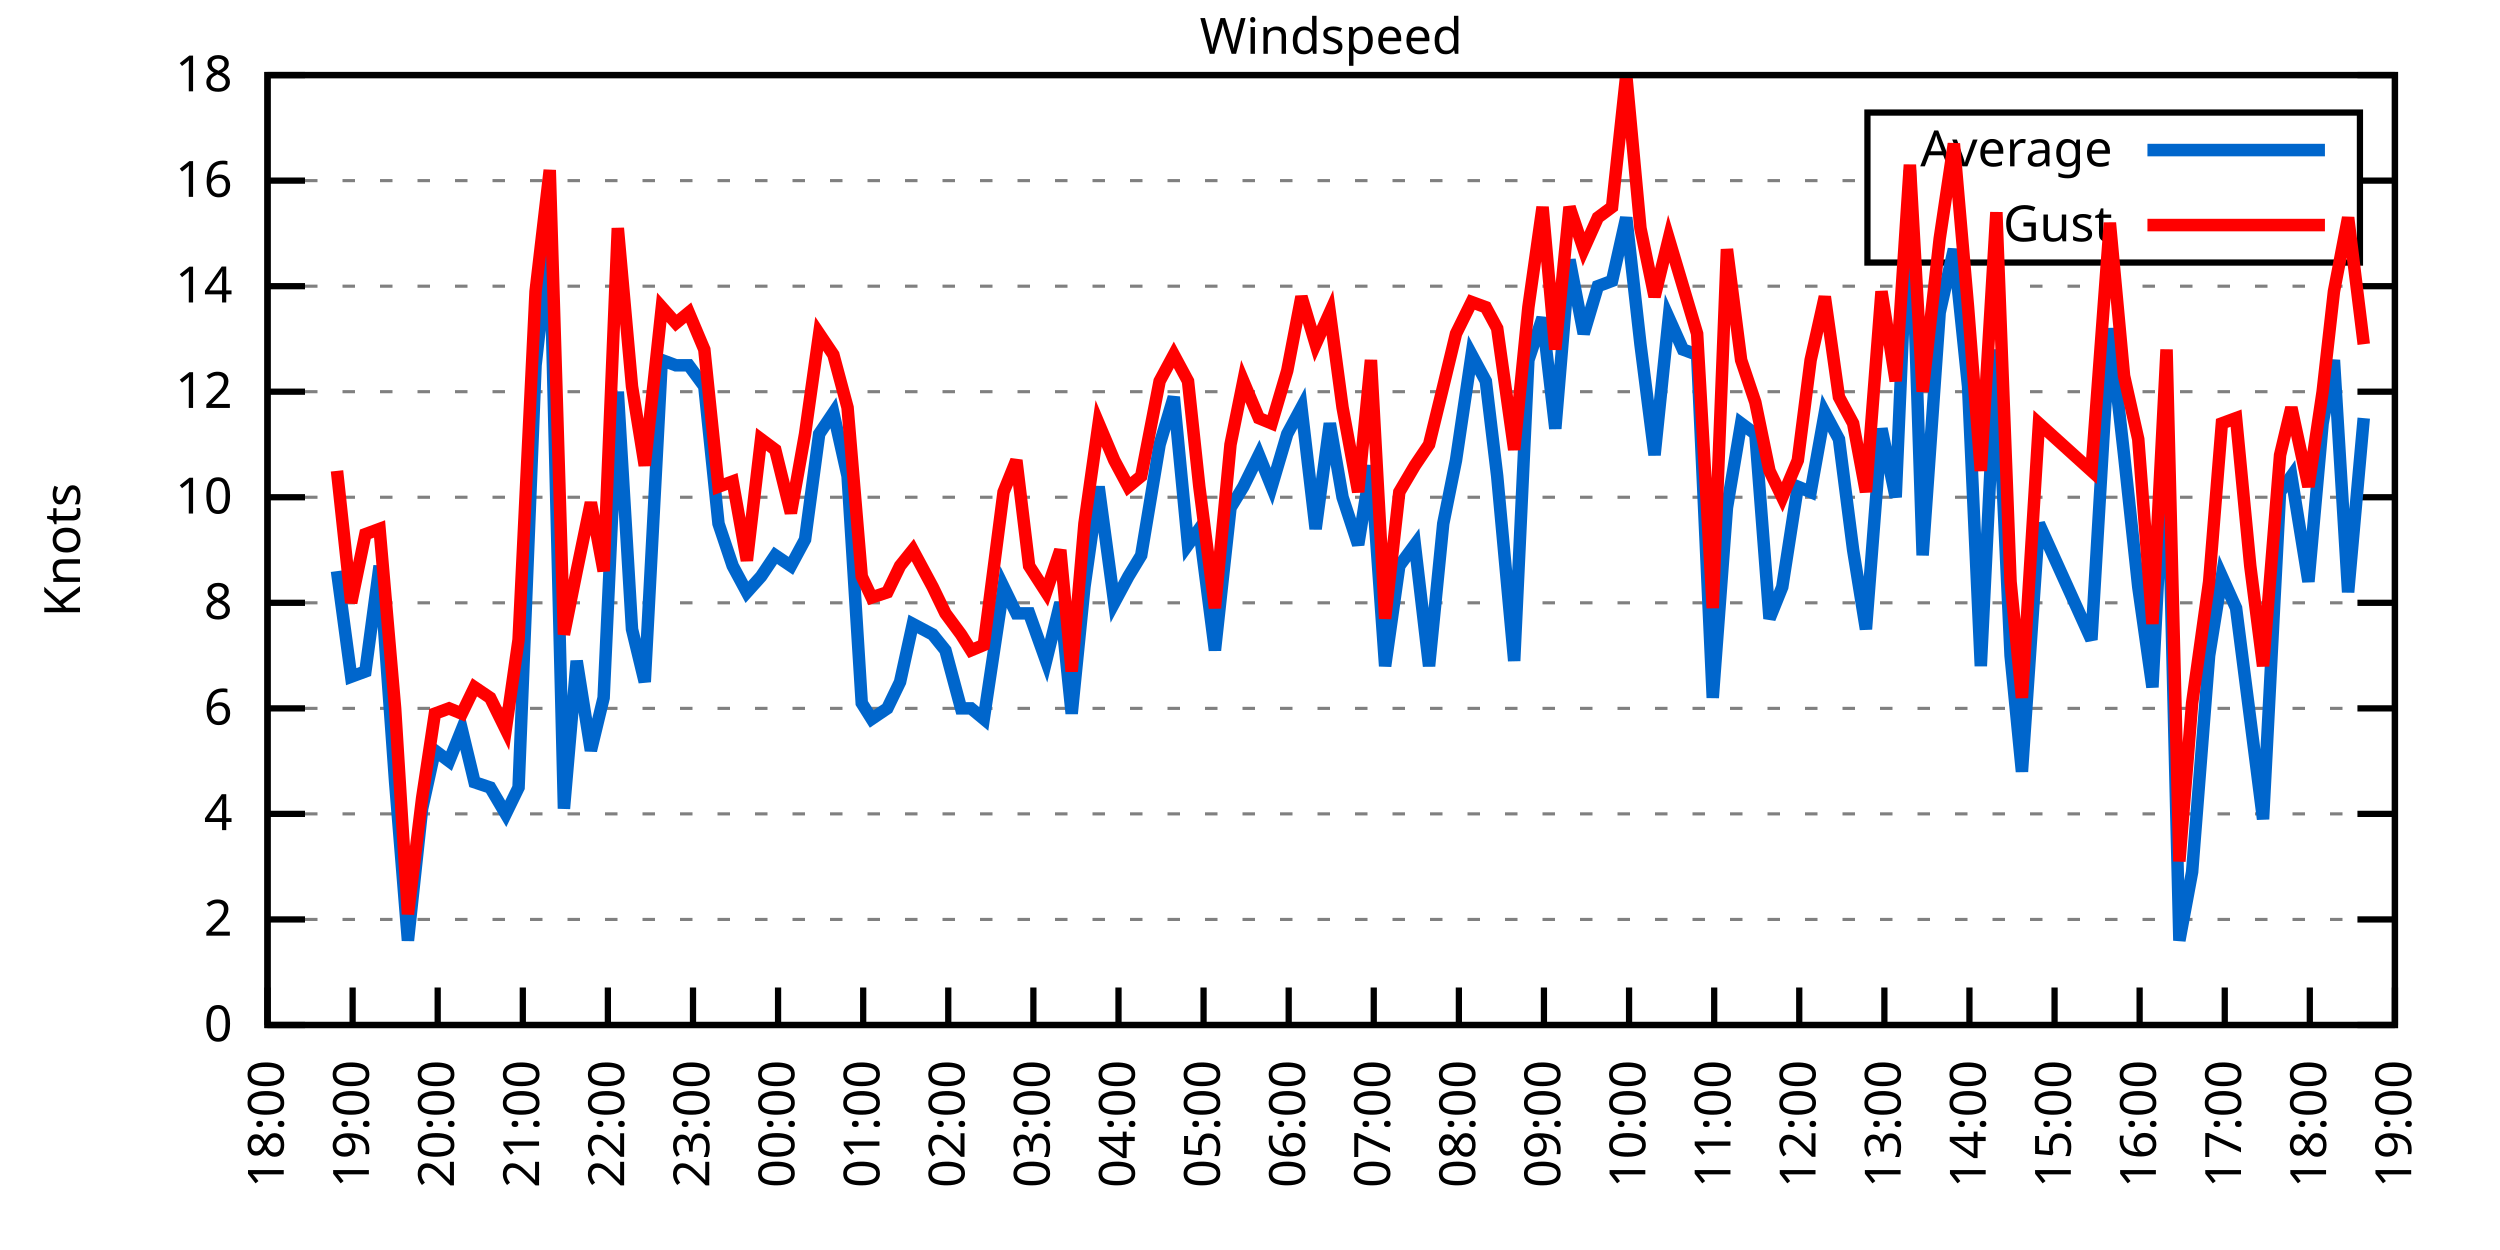
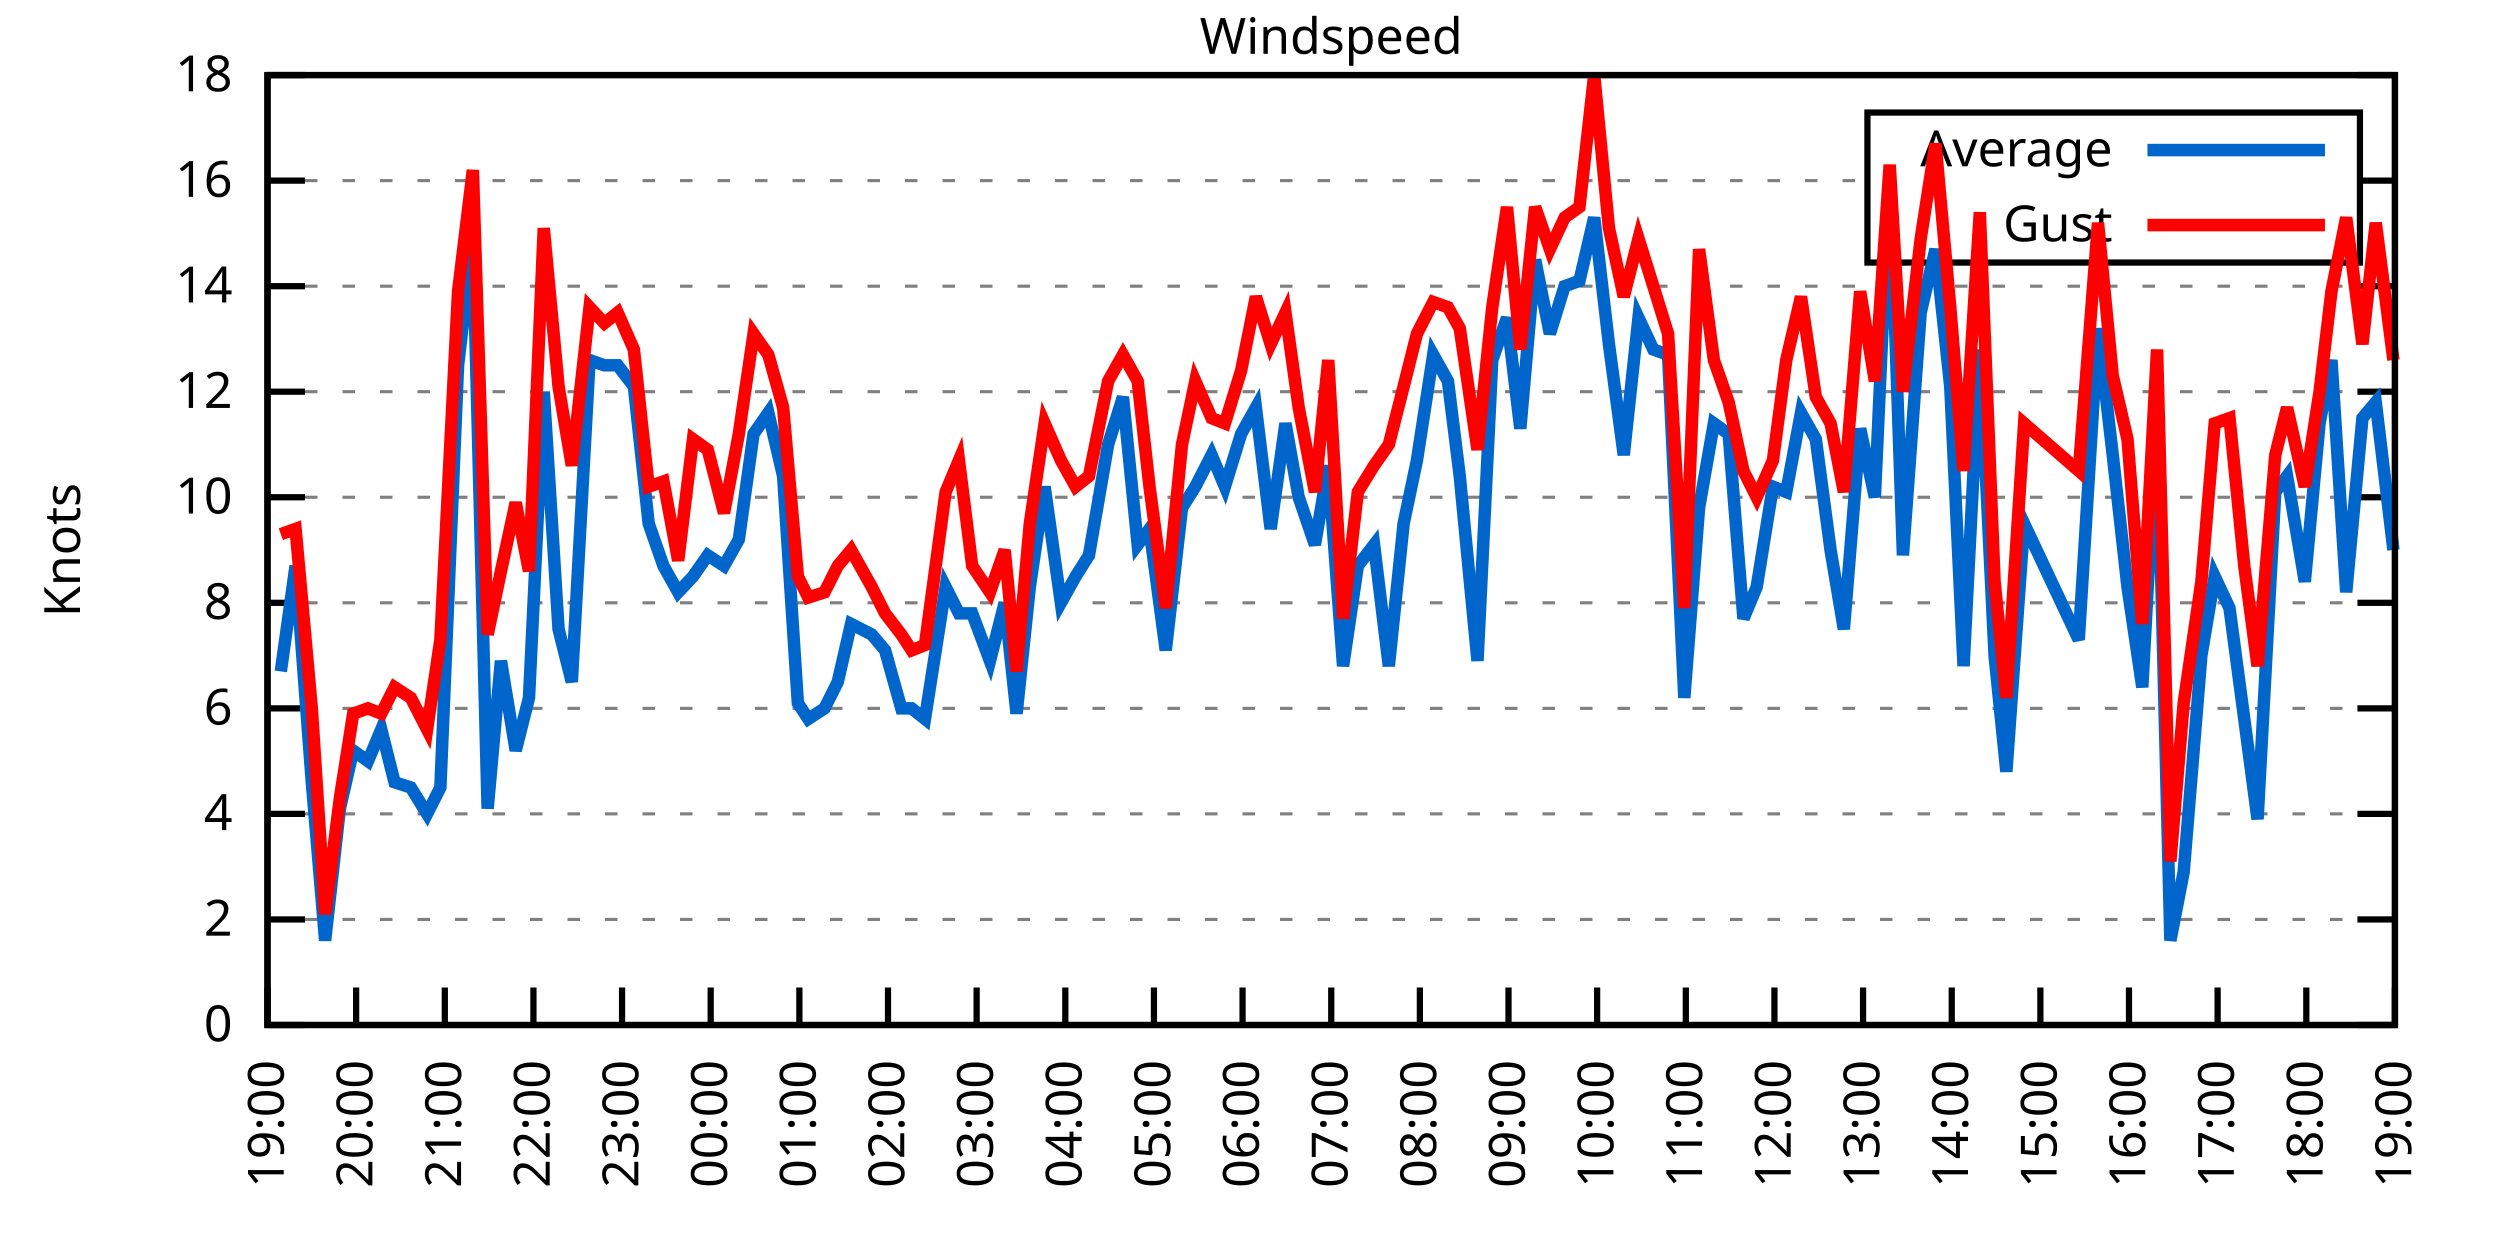
<svg xmlns="http://www.w3.org/2000/svg" xmlns:xlink="http://www.w3.org/1999/xlink" width="400" height="200" viewBox="0 0 400 200">
  <g id="gnuplot_canvas">
    <rect x="0" y="0" width="400" height="200" fill="none" />
    <defs>
      <circle id="gpDot" r="0.5" stroke-width="0.5" stroke="currentColor" />
      <path id="gpPt0" stroke-width="0.333" stroke="currentColor" d="M-1,0 h2 M0,-1 v2" />
      <path id="gpPt1" stroke-width="0.333" stroke="currentColor" d="M-1,-1 L1,1 M1,-1 L-1,1" />
      <path id="gpPt2" stroke-width="0.333" stroke="currentColor" d="M-1,0 L1,0 M0,-1 L0,1 M-1,-1 L1,1 M-1,1 L1,-1" />
      <rect id="gpPt3" stroke-width="0.333" stroke="currentColor" x="-1" y="-1" width="2" height="2" />
      <rect id="gpPt4" stroke-width="0.333" stroke="currentColor" fill="currentColor" x="-1" y="-1" width="2" height="2" />
      <circle id="gpPt5" stroke-width="0.333" stroke="currentColor" cx="0" cy="0" r="1" />
      <use xlink:href="#gpPt5" id="gpPt6" fill="currentColor" stroke="none" />
      <path id="gpPt7" stroke-width="0.333" stroke="currentColor" d="M0,-1.33 L-1.33,0.67 L1.33,0.67 z" />
      <use xlink:href="#gpPt7" id="gpPt8" fill="currentColor" stroke="none" />
      <use xlink:href="#gpPt7" id="gpPt9" stroke="currentColor" transform="rotate(180)" />
      <use xlink:href="#gpPt9" id="gpPt10" fill="currentColor" stroke="none" />
      <use xlink:href="#gpPt3" id="gpPt11" stroke="currentColor" transform="rotate(45)" />
      <use xlink:href="#gpPt11" id="gpPt12" fill="currentColor" stroke="none" />
      <path id="gpPt13" stroke-width="0.333" stroke="currentColor" d="M0,1.330 L1.265,0.411 L0.782,-1.067 L-0.782,-1.076 L-1.265,0.411 z" />
      <use xlink:href="#gpPt13" id="gpPt14" fill="currentColor" stroke="none" />
      <filter id="textbox" filterUnits="objectBoundingBox" x="0" y="0" height="1" width="1">
        <feFlood flood-color="white" flood-opacity="1" result="bgnd" />
        <feComposite in="SourceGraphic" in2="bgnd" operator="atop" />
      </filter>
      <filter id="greybox" filterUnits="objectBoundingBox" x="0" y="0" height="1" width="1">
        <feFlood flood-color="lightgrey" flood-opacity="1" result="grey" />
        <feComposite in="SourceGraphic" in2="grey" operator="atop" />
      </filter>
    </defs>
    <g fill="none" color="white" stroke="currentColor" stroke-width="1.00" stroke-linecap="butt" stroke-linejoin="miter">
</g>
    <g fill="none" color="black" stroke="currentColor" stroke-width="1.00" stroke-linecap="butt" stroke-linejoin="miter">
      <g stroke="none" shape-rendering="crispEdges">
        <polygon fill="rgb(255, 255, 255)" points="42.80,164.00 383.18,164.00 383.18,12.02 42.80,12.02 " />
      </g>
    </g>
    <g fill="none" color="black" stroke="currentColor" stroke-width="1.00" stroke-linecap="butt" stroke-linejoin="miter">
</g>
    <g fill="none" color="black" stroke="black" stroke-width="0.50" stroke-linecap="butt" stroke-linejoin="miter">
</g>
    <g fill="none" color="gray" stroke="currentColor" stroke-width="0.50" stroke-linecap="butt" stroke-linejoin="miter">
      <path stroke="gray" stroke-dasharray="2,4" class="gridline" d="M42.80,164.00 L383.19,164.00  " />
    </g>
    <g fill="none" color="gray" stroke="gray" stroke-width="1.00" stroke-linecap="butt" stroke-linejoin="miter">
</g>
    <g fill="none" color="black" stroke="currentColor" stroke-width="1.00" stroke-linecap="butt" stroke-linejoin="miter">
      <path stroke="black" d="M42.80,164.00 L48.80,164.00 M383.19,164.00 L377.19,164.00  " />
      <g transform="translate(37.20,166.60)" stroke="none" fill="black" font-family="Sans" font-size="8.00" text-anchor="end">
        <text>
          <tspan font-family="Sans"> 0</tspan>
        </text>
      </g>
    </g>
    <g fill="none" color="black" stroke="currentColor" stroke-width="1.00" stroke-linecap="butt" stroke-linejoin="miter">
</g>
    <g fill="none" color="black" stroke="black" stroke-width="0.50" stroke-linecap="butt" stroke-linejoin="miter">
</g>
    <g fill="none" color="gray" stroke="currentColor" stroke-width="0.50" stroke-linecap="butt" stroke-linejoin="miter">
      <path stroke="gray" stroke-dasharray="2,4" class="gridline" d="M42.80,147.11 L383.19,147.11  " />
    </g>
    <g fill="none" color="gray" stroke="gray" stroke-width="1.00" stroke-linecap="butt" stroke-linejoin="miter">
</g>
    <g fill="none" color="black" stroke="currentColor" stroke-width="1.00" stroke-linecap="butt" stroke-linejoin="miter">
      <path stroke="black" d="M42.80,147.11 L48.80,147.11 M383.19,147.11 L377.19,147.11  " />
      <g transform="translate(37.20,149.71)" stroke="none" fill="black" font-family="Sans" font-size="8.00" text-anchor="end">
        <text>
          <tspan font-family="Sans"> 2</tspan>
        </text>
      </g>
    </g>
    <g fill="none" color="black" stroke="currentColor" stroke-width="1.00" stroke-linecap="butt" stroke-linejoin="miter">
</g>
    <g fill="none" color="black" stroke="black" stroke-width="0.50" stroke-linecap="butt" stroke-linejoin="miter">
</g>
    <g fill="none" color="gray" stroke="currentColor" stroke-width="0.50" stroke-linecap="butt" stroke-linejoin="miter">
      <path stroke="gray" stroke-dasharray="2,4" class="gridline" d="M42.80,130.22 L383.19,130.22  " />
    </g>
    <g fill="none" color="gray" stroke="gray" stroke-width="1.00" stroke-linecap="butt" stroke-linejoin="miter">
</g>
    <g fill="none" color="black" stroke="currentColor" stroke-width="1.00" stroke-linecap="butt" stroke-linejoin="miter">
      <path stroke="black" d="M42.80,130.22 L48.80,130.22 M383.19,130.22 L377.19,130.22  " />
      <g transform="translate(37.20,132.82)" stroke="none" fill="black" font-family="Sans" font-size="8.00" text-anchor="end">
        <text>
          <tspan font-family="Sans"> 4</tspan>
        </text>
      </g>
    </g>
    <g fill="none" color="black" stroke="currentColor" stroke-width="1.00" stroke-linecap="butt" stroke-linejoin="miter">
</g>
    <g fill="none" color="black" stroke="black" stroke-width="0.50" stroke-linecap="butt" stroke-linejoin="miter">
</g>
    <g fill="none" color="gray" stroke="currentColor" stroke-width="0.50" stroke-linecap="butt" stroke-linejoin="miter">
      <path stroke="gray" stroke-dasharray="2,4" class="gridline" d="M42.80,113.34 L383.19,113.34  " />
    </g>
    <g fill="none" color="gray" stroke="gray" stroke-width="1.00" stroke-linecap="butt" stroke-linejoin="miter">
</g>
    <g fill="none" color="black" stroke="currentColor" stroke-width="1.00" stroke-linecap="butt" stroke-linejoin="miter">
      <path stroke="black" d="M42.80,113.34 L48.80,113.34 M383.19,113.34 L377.19,113.34  " />
      <g transform="translate(37.20,115.94)" stroke="none" fill="black" font-family="Sans" font-size="8.00" text-anchor="end">
        <text>
          <tspan font-family="Sans"> 6</tspan>
        </text>
      </g>
    </g>
    <g fill="none" color="black" stroke="currentColor" stroke-width="1.00" stroke-linecap="butt" stroke-linejoin="miter">
</g>
    <g fill="none" color="black" stroke="black" stroke-width="0.50" stroke-linecap="butt" stroke-linejoin="miter">
</g>
    <g fill="none" color="gray" stroke="currentColor" stroke-width="0.50" stroke-linecap="butt" stroke-linejoin="miter">
      <path stroke="gray" stroke-dasharray="2,4" class="gridline" d="M42.80,96.45 L383.19,96.45  " />
    </g>
    <g fill="none" color="gray" stroke="gray" stroke-width="1.00" stroke-linecap="butt" stroke-linejoin="miter">
</g>
    <g fill="none" color="black" stroke="currentColor" stroke-width="1.00" stroke-linecap="butt" stroke-linejoin="miter">
      <path stroke="black" d="M42.80,96.45 L48.80,96.45 M383.19,96.45 L377.19,96.45  " />
      <g transform="translate(37.20,99.05)" stroke="none" fill="black" font-family="Sans" font-size="8.00" text-anchor="end">
        <text>
          <tspan font-family="Sans"> 8</tspan>
        </text>
      </g>
    </g>
    <g fill="none" color="black" stroke="currentColor" stroke-width="1.00" stroke-linecap="butt" stroke-linejoin="miter">
</g>
    <g fill="none" color="black" stroke="black" stroke-width="0.50" stroke-linecap="butt" stroke-linejoin="miter">
</g>
    <g fill="none" color="gray" stroke="currentColor" stroke-width="0.50" stroke-linecap="butt" stroke-linejoin="miter">
      <path stroke="gray" stroke-dasharray="2,4" class="gridline" d="M42.80,79.56 L383.19,79.56  " />
    </g>
    <g fill="none" color="gray" stroke="gray" stroke-width="1.00" stroke-linecap="butt" stroke-linejoin="miter">
</g>
    <g fill="none" color="black" stroke="currentColor" stroke-width="1.00" stroke-linecap="butt" stroke-linejoin="miter">
      <path stroke="black" d="M42.80,79.56 L48.80,79.56 M383.19,79.56 L377.19,79.56  " />
      <g transform="translate(37.20,82.16)" stroke="none" fill="black" font-family="Sans" font-size="8.00" text-anchor="end">
        <text>
          <tspan font-family="Sans"> 10</tspan>
        </text>
      </g>
    </g>
    <g fill="none" color="black" stroke="currentColor" stroke-width="1.00" stroke-linecap="butt" stroke-linejoin="miter">
</g>
    <g fill="none" color="black" stroke="black" stroke-width="0.50" stroke-linecap="butt" stroke-linejoin="miter">
</g>
    <g fill="none" color="gray" stroke="currentColor" stroke-width="0.50" stroke-linecap="butt" stroke-linejoin="miter">
      <path stroke="gray" stroke-dasharray="2,4" class="gridline" d="M42.80,62.67 L383.19,62.67  " />
    </g>
    <g fill="none" color="gray" stroke="gray" stroke-width="1.00" stroke-linecap="butt" stroke-linejoin="miter">
</g>
    <g fill="none" color="black" stroke="currentColor" stroke-width="1.00" stroke-linecap="butt" stroke-linejoin="miter">
      <path stroke="black" d="M42.80,62.67 L48.80,62.67 M383.19,62.67 L377.19,62.67  " />
      <g transform="translate(37.20,65.27)" stroke="none" fill="black" font-family="Sans" font-size="8.00" text-anchor="end">
        <text>
          <tspan font-family="Sans"> 12</tspan>
        </text>
      </g>
    </g>
    <g fill="none" color="black" stroke="currentColor" stroke-width="1.00" stroke-linecap="butt" stroke-linejoin="miter">
</g>
    <g fill="none" color="black" stroke="black" stroke-width="0.50" stroke-linecap="butt" stroke-linejoin="miter">
</g>
    <g fill="none" color="gray" stroke="currentColor" stroke-width="0.50" stroke-linecap="butt" stroke-linejoin="miter">
      <path stroke="gray" stroke-dasharray="2,4" class="gridline" d="M42.80,45.79 L383.19,45.79  " />
    </g>
    <g fill="none" color="gray" stroke="gray" stroke-width="1.00" stroke-linecap="butt" stroke-linejoin="miter">
</g>
    <g fill="none" color="black" stroke="currentColor" stroke-width="1.00" stroke-linecap="butt" stroke-linejoin="miter">
      <path stroke="black" d="M42.80,45.79 L48.80,45.79 M383.19,45.79 L377.19,45.79  " />
      <g transform="translate(37.20,48.39)" stroke="none" fill="black" font-family="Sans" font-size="8.00" text-anchor="end">
        <text>
          <tspan font-family="Sans"> 14</tspan>
        </text>
      </g>
    </g>
    <g fill="none" color="black" stroke="currentColor" stroke-width="1.00" stroke-linecap="butt" stroke-linejoin="miter">
</g>
    <g fill="none" color="black" stroke="black" stroke-width="0.50" stroke-linecap="butt" stroke-linejoin="miter">
</g>
    <g fill="none" color="gray" stroke="currentColor" stroke-width="0.50" stroke-linecap="butt" stroke-linejoin="miter">
      <path stroke="gray" stroke-dasharray="2,4" class="gridline" d="M42.80,28.90 L298.79,28.90 M377.59,28.90 L383.19,28.90  " />
    </g>
    <g fill="none" color="gray" stroke="gray" stroke-width="1.00" stroke-linecap="butt" stroke-linejoin="miter">
</g>
    <g fill="none" color="black" stroke="currentColor" stroke-width="1.00" stroke-linecap="butt" stroke-linejoin="miter">
      <path stroke="black" d="M42.80,28.90 L48.80,28.90 M383.19,28.90 L377.19,28.90  " />
      <g transform="translate(37.20,31.50)" stroke="none" fill="black" font-family="Sans" font-size="8.00" text-anchor="end">
        <text>
          <tspan font-family="Sans"> 16</tspan>
        </text>
      </g>
    </g>
    <g fill="none" color="black" stroke="currentColor" stroke-width="1.00" stroke-linecap="butt" stroke-linejoin="miter">
</g>
    <g fill="none" color="black" stroke="black" stroke-width="0.50" stroke-linecap="butt" stroke-linejoin="miter">
</g>
    <g fill="none" color="gray" stroke="currentColor" stroke-width="0.50" stroke-linecap="butt" stroke-linejoin="miter">
      <path stroke="gray" stroke-dasharray="2,4" class="gridline" d="M42.80,12.01 L383.19,12.01  " />
    </g>
    <g fill="none" color="gray" stroke="gray" stroke-width="1.00" stroke-linecap="butt" stroke-linejoin="miter">
</g>
    <g fill="none" color="black" stroke="currentColor" stroke-width="1.00" stroke-linecap="butt" stroke-linejoin="miter">
      <path stroke="black" d="M42.80,12.01 L48.80,12.01 M383.19,12.01 L377.19,12.01  " />
      <g transform="translate(37.20,14.61)" stroke="none" fill="black" font-family="Sans" font-size="8.00" text-anchor="end">
        <text>
          <tspan font-family="Sans"> 18</tspan>
        </text>
      </g>
    </g>
    <g fill="none" color="black" stroke="currentColor" stroke-width="1.00" stroke-linecap="butt" stroke-linejoin="miter">
      <path stroke="black" d="M42.80,164.00 L42.80,158.00  " />
      <g transform="translate(45.40,169.60) rotate(270.00)" stroke="none" fill="black" font-family="Sans" font-size="8.00" text-anchor="end">
        <text>
-           <tspan font-family="Sans">18:00</tspan>
-         </text>
-       </g>
-     </g>
-     <g fill="none" color="black" stroke="currentColor" stroke-width="1.00" stroke-linecap="butt" stroke-linejoin="miter">
-       <path stroke="black" d="M56.42,164.00 L56.42,158.00  " />
-       <g transform="translate(59.02,169.60) rotate(270.00)" stroke="none" fill="black" font-family="Sans" font-size="8.00" text-anchor="end">
-         <text>
          <tspan font-family="Sans">19:00</tspan>
        </text>
      </g>
    </g>
    <g fill="none" color="black" stroke="currentColor" stroke-width="1.00" stroke-linecap="butt" stroke-linejoin="miter">
-       <path stroke="black" d="M70.03,164.00 L70.03,158.00  " />
-       <g transform="translate(72.63,169.60) rotate(270.00)" stroke="none" fill="black" font-family="Sans" font-size="8.00" text-anchor="end">
+       <path stroke="black" d="M56.98,164.00 L56.98,158.00  " />
+       <g transform="translate(59.58,169.60) rotate(270.00)" stroke="none" fill="black" font-family="Sans" font-size="8.00" text-anchor="end">
        <text>
          <tspan font-family="Sans">20:00</tspan>
        </text>
      </g>
    </g>
    <g fill="none" color="black" stroke="currentColor" stroke-width="1.00" stroke-linecap="butt" stroke-linejoin="miter">
-       <path stroke="black" d="M83.65,164.00 L83.65,158.00  " />
-       <g transform="translate(86.25,169.60) rotate(270.00)" stroke="none" fill="black" font-family="Sans" font-size="8.00" text-anchor="end">
+       <path stroke="black" d="M71.17,164.00 L71.17,158.00  " />
+       <g transform="translate(73.77,169.60) rotate(270.00)" stroke="none" fill="black" font-family="Sans" font-size="8.00" text-anchor="end">
        <text>
          <tspan font-family="Sans">21:00</tspan>
        </text>
      </g>
    </g>
    <g fill="none" color="black" stroke="currentColor" stroke-width="1.00" stroke-linecap="butt" stroke-linejoin="miter">
-       <path stroke="black" d="M97.26,164.00 L97.26,158.00  " />
-       <g transform="translate(99.86,169.60) rotate(270.00)" stroke="none" fill="black" font-family="Sans" font-size="8.00" text-anchor="end">
+       <path stroke="black" d="M85.35,164.00 L85.35,158.00  " />
+       <g transform="translate(87.95,169.60) rotate(270.00)" stroke="none" fill="black" font-family="Sans" font-size="8.00" text-anchor="end">
        <text>
          <tspan font-family="Sans">22:00</tspan>
        </text>
      </g>
    </g>
    <g fill="none" color="black" stroke="currentColor" stroke-width="1.00" stroke-linecap="butt" stroke-linejoin="miter">
-       <path stroke="black" d="M110.88,164.00 L110.88,158.00  " />
-       <g transform="translate(113.48,169.60) rotate(270.00)" stroke="none" fill="black" font-family="Sans" font-size="8.00" text-anchor="end">
+       <path stroke="black" d="M99.53,164.00 L99.53,158.00  " />
+       <g transform="translate(102.13,169.60) rotate(270.00)" stroke="none" fill="black" font-family="Sans" font-size="8.00" text-anchor="end">
        <text>
          <tspan font-family="Sans">23:00</tspan>
        </text>
      </g>
    </g>
    <g fill="none" color="black" stroke="currentColor" stroke-width="1.00" stroke-linecap="butt" stroke-linejoin="miter">
-       <path stroke="black" d="M124.49,164.00 L124.49,158.00  " />
-       <g transform="translate(127.09,169.60) rotate(270.00)" stroke="none" fill="black" font-family="Sans" font-size="8.00" text-anchor="end">
+       <path stroke="black" d="M113.71,164.00 L113.71,158.00  " />
+       <g transform="translate(116.31,169.60) rotate(270.00)" stroke="none" fill="black" font-family="Sans" font-size="8.00" text-anchor="end">
        <text>
          <tspan font-family="Sans">00:00</tspan>
        </text>
      </g>
    </g>
    <g fill="none" color="black" stroke="currentColor" stroke-width="1.00" stroke-linecap="butt" stroke-linejoin="miter">
-       <path stroke="black" d="M138.11,164.00 L138.11,158.00  " />
-       <g transform="translate(140.71,169.60) rotate(270.00)" stroke="none" fill="black" font-family="Sans" font-size="8.00" text-anchor="end">
+       <path stroke="black" d="M127.90,164.00 L127.90,158.00  " />
+       <g transform="translate(130.50,169.60) rotate(270.00)" stroke="none" fill="black" font-family="Sans" font-size="8.00" text-anchor="end">
        <text>
          <tspan font-family="Sans">01:00</tspan>
        </text>
      </g>
    </g>
    <g fill="none" color="black" stroke="currentColor" stroke-width="1.00" stroke-linecap="butt" stroke-linejoin="miter">
-       <path stroke="black" d="M151.72,164.00 L151.72,158.00  " />
-       <g transform="translate(154.32,169.60) rotate(270.00)" stroke="none" fill="black" font-family="Sans" font-size="8.00" text-anchor="end">
+       <path stroke="black" d="M142.08,164.00 L142.08,158.00  " />
+       <g transform="translate(144.68,169.60) rotate(270.00)" stroke="none" fill="black" font-family="Sans" font-size="8.00" text-anchor="end">
        <text>
          <tspan font-family="Sans">02:00</tspan>
        </text>
      </g>
    </g>
    <g fill="none" color="black" stroke="currentColor" stroke-width="1.00" stroke-linecap="butt" stroke-linejoin="miter">
-       <path stroke="black" d="M165.34,164.00 L165.34,158.00  " />
-       <g transform="translate(167.94,169.60) rotate(270.00)" stroke="none" fill="black" font-family="Sans" font-size="8.00" text-anchor="end">
+       <path stroke="black" d="M156.26,164.00 L156.26,158.00  " />
+       <g transform="translate(158.86,169.60) rotate(270.00)" stroke="none" fill="black" font-family="Sans" font-size="8.00" text-anchor="end">
        <text>
          <tspan font-family="Sans">03:00</tspan>
        </text>
      </g>
    </g>
    <g fill="none" color="black" stroke="currentColor" stroke-width="1.00" stroke-linecap="butt" stroke-linejoin="miter">
-       <path stroke="black" d="M178.96,164.00 L178.96,158.00  " />
-       <g transform="translate(181.56,169.60) rotate(270.00)" stroke="none" fill="black" font-family="Sans" font-size="8.00" text-anchor="end">
+       <path stroke="black" d="M170.45,164.00 L170.45,158.00  " />
+       <g transform="translate(173.05,169.60) rotate(270.00)" stroke="none" fill="black" font-family="Sans" font-size="8.00" text-anchor="end">
        <text>
          <tspan font-family="Sans">04:00</tspan>
        </text>
      </g>
    </g>
    <g fill="none" color="black" stroke="currentColor" stroke-width="1.00" stroke-linecap="butt" stroke-linejoin="miter">
-       <path stroke="black" d="M192.57,164.00 L192.57,158.00  " />
-       <g transform="translate(195.17,169.60) rotate(270.00)" stroke="none" fill="black" font-family="Sans" font-size="8.00" text-anchor="end">
+       <path stroke="black" d="M184.63,164.00 L184.63,158.00  " />
+       <g transform="translate(187.23,169.60) rotate(270.00)" stroke="none" fill="black" font-family="Sans" font-size="8.00" text-anchor="end">
        <text>
          <tspan font-family="Sans">05:00</tspan>
        </text>
      </g>
    </g>
    <g fill="none" color="black" stroke="currentColor" stroke-width="1.00" stroke-linecap="butt" stroke-linejoin="miter">
-       <path stroke="black" d="M206.19,164.00 L206.19,158.00  " />
-       <g transform="translate(208.79,169.60) rotate(270.00)" stroke="none" fill="black" font-family="Sans" font-size="8.00" text-anchor="end">
+       <path stroke="black" d="M198.81,164.00 L198.81,158.00  " />
+       <g transform="translate(201.41,169.60) rotate(270.00)" stroke="none" fill="black" font-family="Sans" font-size="8.00" text-anchor="end">
        <text>
          <tspan font-family="Sans">06:00</tspan>
        </text>
      </g>
    </g>
    <g fill="none" color="black" stroke="currentColor" stroke-width="1.00" stroke-linecap="butt" stroke-linejoin="miter">
-       <path stroke="black" d="M219.80,164.00 L219.80,158.00  " />
-       <g transform="translate(222.40,169.60) rotate(270.00)" stroke="none" fill="black" font-family="Sans" font-size="8.00" text-anchor="end">
+       <path stroke="black" d="M213.00,164.00 L213.00,158.00  " />
+       <g transform="translate(215.60,169.60) rotate(270.00)" stroke="none" fill="black" font-family="Sans" font-size="8.00" text-anchor="end">
        <text>
          <tspan font-family="Sans">07:00</tspan>
        </text>
      </g>
    </g>
    <g fill="none" color="black" stroke="currentColor" stroke-width="1.00" stroke-linecap="butt" stroke-linejoin="miter">
-       <path stroke="black" d="M233.42,164.00 L233.42,158.00  " />
-       <g transform="translate(236.02,169.60) rotate(270.00)" stroke="none" fill="black" font-family="Sans" font-size="8.00" text-anchor="end">
+       <path stroke="black" d="M227.18,164.00 L227.18,158.00  " />
+       <g transform="translate(229.78,169.60) rotate(270.00)" stroke="none" fill="black" font-family="Sans" font-size="8.00" text-anchor="end">
        <text>
          <tspan font-family="Sans">08:00</tspan>
        </text>
      </g>
    </g>
    <g fill="none" color="black" stroke="currentColor" stroke-width="1.00" stroke-linecap="butt" stroke-linejoin="miter">
-       <path stroke="black" d="M247.03,164.00 L247.03,158.00  " />
-       <g transform="translate(249.63,169.60) rotate(270.00)" stroke="none" fill="black" font-family="Sans" font-size="8.00" text-anchor="end">
+       <path stroke="black" d="M241.36,164.00 L241.36,158.00  " />
+       <g transform="translate(243.96,169.60) rotate(270.00)" stroke="none" fill="black" font-family="Sans" font-size="8.00" text-anchor="end">
        <text>
          <tspan font-family="Sans">09:00</tspan>
        </text>
      </g>
    </g>
    <g fill="none" color="black" stroke="currentColor" stroke-width="1.00" stroke-linecap="butt" stroke-linejoin="miter">
-       <path stroke="black" d="M260.65,164.00 L260.65,158.00  " />
-       <g transform="translate(263.25,169.60) rotate(270.00)" stroke="none" fill="black" font-family="Sans" font-size="8.00" text-anchor="end">
+       <path stroke="black" d="M255.54,164.00 L255.54,158.00  " />
+       <g transform="translate(258.14,169.60) rotate(270.00)" stroke="none" fill="black" font-family="Sans" font-size="8.00" text-anchor="end">
        <text>
          <tspan font-family="Sans">10:00</tspan>
        </text>
      </g>
    </g>
    <g fill="none" color="black" stroke="currentColor" stroke-width="1.00" stroke-linecap="butt" stroke-linejoin="miter">
-       <path stroke="black" d="M274.27,164.00 L274.27,158.00  " />
-       <g transform="translate(276.87,169.60) rotate(270.00)" stroke="none" fill="black" font-family="Sans" font-size="8.00" text-anchor="end">
+       <path stroke="black" d="M269.73,164.00 L269.73,158.00  " />
+       <g transform="translate(272.33,169.60) rotate(270.00)" stroke="none" fill="black" font-family="Sans" font-size="8.00" text-anchor="end">
        <text>
          <tspan font-family="Sans">11:00</tspan>
        </text>
      </g>
    </g>
    <g fill="none" color="black" stroke="currentColor" stroke-width="1.00" stroke-linecap="butt" stroke-linejoin="miter">
-       <path stroke="black" d="M287.88,164.00 L287.88,158.00  " />
-       <g transform="translate(290.48,169.60) rotate(270.00)" stroke="none" fill="black" font-family="Sans" font-size="8.00" text-anchor="end">
+       <path stroke="black" d="M283.91,164.00 L283.91,158.00  " />
+       <g transform="translate(286.51,169.60) rotate(270.00)" stroke="none" fill="black" font-family="Sans" font-size="8.00" text-anchor="end">
        <text>
          <tspan font-family="Sans">12:00</tspan>
        </text>
      </g>
    </g>
    <g fill="none" color="black" stroke="currentColor" stroke-width="1.00" stroke-linecap="butt" stroke-linejoin="miter">
-       <path stroke="black" d="M301.50,164.00 L301.50,158.00  " />
-       <g transform="translate(304.10,169.60) rotate(270.00)" stroke="none" fill="black" font-family="Sans" font-size="8.00" text-anchor="end">
+       <path stroke="black" d="M298.09,164.00 L298.09,158.00  " />
+       <g transform="translate(300.69,169.60) rotate(270.00)" stroke="none" fill="black" font-family="Sans" font-size="8.00" text-anchor="end">
        <text>
          <tspan font-family="Sans">13:00</tspan>
        </text>
      </g>
    </g>
    <g fill="none" color="black" stroke="currentColor" stroke-width="1.00" stroke-linecap="butt" stroke-linejoin="miter">
-       <path stroke="black" d="M315.11,164.00 L315.11,158.00  " />
-       <g transform="translate(317.71,169.60) rotate(270.00)" stroke="none" fill="black" font-family="Sans" font-size="8.00" text-anchor="end">
+       <path stroke="black" d="M312.28,164.00 L312.28,158.00  " />
+       <g transform="translate(314.88,169.60) rotate(270.00)" stroke="none" fill="black" font-family="Sans" font-size="8.00" text-anchor="end">
        <text>
          <tspan font-family="Sans">14:00</tspan>
        </text>
      </g>
    </g>
    <g fill="none" color="black" stroke="currentColor" stroke-width="1.00" stroke-linecap="butt" stroke-linejoin="miter">
-       <path stroke="black" d="M328.73,164.00 L328.73,158.00  " />
-       <g transform="translate(331.33,169.60) rotate(270.00)" stroke="none" fill="black" font-family="Sans" font-size="8.00" text-anchor="end">
+       <path stroke="black" d="M326.46,164.00 L326.46,158.00  " />
+       <g transform="translate(329.06,169.60) rotate(270.00)" stroke="none" fill="black" font-family="Sans" font-size="8.00" text-anchor="end">
        <text>
          <tspan font-family="Sans">15:00</tspan>
        </text>
      </g>
    </g>
    <g fill="none" color="black" stroke="currentColor" stroke-width="1.00" stroke-linecap="butt" stroke-linejoin="miter">
-       <path stroke="black" d="M342.34,164.00 L342.34,158.00  " />
-       <g transform="translate(344.94,169.60) rotate(270.00)" stroke="none" fill="black" font-family="Sans" font-size="8.00" text-anchor="end">
+       <path stroke="black" d="M340.64,164.00 L340.64,158.00  " />
+       <g transform="translate(343.24,169.60) rotate(270.00)" stroke="none" fill="black" font-family="Sans" font-size="8.00" text-anchor="end">
        <text>
          <tspan font-family="Sans">16:00</tspan>
        </text>
      </g>
    </g>
    <g fill="none" color="black" stroke="currentColor" stroke-width="1.00" stroke-linecap="butt" stroke-linejoin="miter">
-       <path stroke="black" d="M355.96,164.00 L355.96,158.00  " />
-       <g transform="translate(358.56,169.60) rotate(270.00)" stroke="none" fill="black" font-family="Sans" font-size="8.00" text-anchor="end">
+       <path stroke="black" d="M354.82,164.00 L354.82,158.00  " />
+       <g transform="translate(357.42,169.60) rotate(270.00)" stroke="none" fill="black" font-family="Sans" font-size="8.00" text-anchor="end">
        <text>
          <tspan font-family="Sans">17:00</tspan>
        </text>
      </g>
    </g>
    <g fill="none" color="black" stroke="currentColor" stroke-width="1.00" stroke-linecap="butt" stroke-linejoin="miter">
-       <path stroke="black" d="M369.57,164.00 L369.57,158.00  " />
-       <g transform="translate(372.17,169.60) rotate(270.00)" stroke="none" fill="black" font-family="Sans" font-size="8.00" text-anchor="end">
+       <path stroke="black" d="M369.01,164.00 L369.01,158.00  " />
+       <g transform="translate(371.61,169.60) rotate(270.00)" stroke="none" fill="black" font-family="Sans" font-size="8.00" text-anchor="end">
        <text>
          <tspan font-family="Sans">18:00</tspan>
        </text>
      </g>
    </g>
    <g fill="none" color="black" stroke="currentColor" stroke-width="1.00" stroke-linecap="butt" stroke-linejoin="miter">
      <path stroke="black" d="M383.19,164.00 L383.19,158.00  " />
      <g transform="translate(385.79,169.60) rotate(270.00)" stroke="none" fill="black" font-family="Sans" font-size="8.00" text-anchor="end">
        <text>
          <tspan font-family="Sans">19:00</tspan>
        </text>
      </g>
    </g>
    <g fill="none" color="black" stroke="currentColor" stroke-width="1.00" stroke-linecap="butt" stroke-linejoin="miter">
</g>
    <g fill="none" color="black" stroke="currentColor" stroke-width="1.00" stroke-linecap="butt" stroke-linejoin="miter">
      <path stroke="black" d="M42.80,12.01 L42.80,164.00 L383.19,164.00 L383.19,12.01 L42.80,12.01 Z  " />
    </g>
    <g fill="none" color="black" stroke="currentColor" stroke-width="1.00" stroke-linecap="butt" stroke-linejoin="miter">
</g>
    <g fill="none" color="black" stroke="currentColor" stroke-width="1.00" stroke-linecap="butt" stroke-linejoin="miter">
      <path stroke="black" d="M298.79,42.01 L298.79,18.01 L377.59,18.01 L377.59,42.01 L298.79,42.01 Z  " />
    </g>
    <g id="Windspeed_plot_1">
      <g fill="none" color="white" stroke="black" stroke-width="2.00" stroke-linecap="butt" stroke-linejoin="miter">
</g>
      <g fill="none" color="black" stroke="currentColor" stroke-width="2.00" stroke-linecap="butt" stroke-linejoin="miter">
        <g transform="translate(337.99,26.61)" stroke="none" fill="black" font-family="Sans" font-size="8.00" text-anchor="end">
          <text>
            <tspan font-family="Sans">Average</tspan>
          </text>
        </g>
      </g>
      <g fill="none" color="black" stroke="currentColor" stroke-width="2.00" stroke-linecap="butt" stroke-linejoin="miter">
-         <path stroke="rgb(  0, 102, 204)" d="M343.59,24.01 L371.99,24.01 M53.92,91.38 L56.19,108.27 L58.46,107.43 L60.73,90.54 L63.22,125.16 L65.27,150.49   L67.54,129.38 L69.58,120.09 L71.85,121.78 L73.89,116.71 L75.93,125.16 L78.43,126.00 L80.92,130.22 L82.97,126.00   L85.69,58.45 L87.96,38.19 L90.23,129.38 L92.27,105.74 L94.54,120.09 L96.58,111.65 L98.85,62.67 L101.12,100.67   L103.16,109.11 L105.89,57.61 L108.15,58.45 L110.20,58.45 L112.69,61.83 L114.96,83.78 L117.23,90.54 L119.50,94.76   L121.77,92.23 L124.04,88.85 L126.54,90.54 L128.81,86.32 L131.07,69.43 L133.34,66.05 L135.61,76.18 L137.88,112.49   L139.47,115.03 L141.97,113.34 L144.01,109.11 L146.05,99.83 L149.23,101.52 L151.27,104.05 L153.77,113.34 L155.36,113.34   L157.40,115.03 L160.57,93.92 L162.62,98.14 L164.66,98.14 L167.38,105.74 L169.65,96.45 L171.47,114.18 L173.51,93.92   L175.78,77.87 L178.28,96.45 L180.54,92.23 L182.59,88.85 L185.54,71.12 L187.81,63.52 L190.08,87.16 L191.89,84.63   L194.39,104.05 L196.88,81.25 L198.93,77.87 L201.42,72.81 L203.46,77.87 L205.96,69.43 L208.23,65.21 L210.50,84.63   L212.77,67.74 L214.81,79.56 L217.31,87.16 L219.35,74.49 L221.62,106.58 L223.89,90.54 L226.38,87.16 L228.65,106.58   L230.92,83.78 L232.96,73.65 L235.46,56.76 L237.73,60.98 L239.55,76.18 L242.27,105.74 L244.54,57.61 L246.81,50.85   L248.85,68.58 L251.12,41.56 L253.39,53.39 L255.66,45.79 L257.93,44.94 L260.20,34.81 L262.47,55.07 L264.73,72.81   L267.00,50.85 L269.27,55.92 L271.54,56.76 L274.04,111.65 L276.31,81.25 L278.58,67.74 L280.85,69.43 L283.12,98.98   L285.16,93.92 L287.65,77.87 L289.70,78.72 L291.97,66.05 L294.23,70.27 L296.50,88.00 L298.55,100.67 L301.04,68.58   L303.31,79.56 L305.58,27.21 L307.62,88.85 L310.35,50.01 L312.62,39.87 L314.89,61.83 L316.93,106.58 L319.42,55.92   L321.69,104.89 L323.51,123.47 L326.23,83.78 L334.63,102.36 L337.58,52.54 L339.85,72.81 L342.12,93.92 L344.39,109.96   L346.65,66.05 L348.70,150.49 L350.74,139.51 L353.46,104.89 L355.50,92.23 L357.77,97.29 L360.04,115.03 L362.09,131.07   L364.81,78.72 L366.62,76.18 L369.35,93.07 L371.62,67.74 L373.43,57.61 L375.70,94.76 L378.20,66.90  " />
+         <path stroke="rgb(  0, 102, 204)" d="M343.59,24.01 L371.99,24.01 M44.93,107.43 L47.29,90.54 L49.89,125.16 L52.02,150.49 L54.38,129.38 L56.51,120.09   L58.87,121.78 L61.00,116.71 L63.13,125.16 L65.73,126.00 L68.33,130.22 L70.46,126.00 L73.29,58.45 L75.66,38.19   L78.02,129.38 L80.15,105.74 L82.51,120.09 L84.64,111.65 L87.00,62.67 L89.37,100.67 L91.49,109.11 L94.33,57.61   L96.70,58.45 L98.82,58.45 L101.42,61.83 L103.79,83.78 L106.15,90.54 L108.51,94.76 L110.88,92.23 L113.24,88.85   L115.84,90.54 L118.21,86.32 L120.57,69.43 L122.93,66.05 L125.30,76.18 L127.66,112.49 L129.32,115.03 L131.92,113.34   L134.04,109.11 L136.17,99.83 L139.48,101.52 L141.61,104.05 L144.21,113.34 L145.86,113.34 L147.99,115.03 L151.30,93.92   L153.43,98.14 L155.55,98.14 L158.39,105.74 L160.75,96.45 L162.65,114.18 L164.77,93.92 L167.14,77.87 L169.74,96.45   L172.10,92.23 L174.23,88.85 L177.30,71.12 L179.67,63.52 L182.03,87.16 L183.92,84.63 L186.52,104.05 L189.12,81.25   L191.25,77.87 L193.85,72.81 L195.98,77.87 L198.58,69.43 L200.94,65.21 L203.30,84.63 L205.67,67.74 L207.79,79.56   L210.39,87.16 L212.52,74.49 L214.89,106.58 L217.25,90.54 L219.85,87.16 L222.21,106.58 L224.58,83.78 L226.71,73.65   L229.31,56.76 L231.67,60.98 L233.56,76.18 L236.40,105.74 L238.76,57.61 L241.12,50.85 L243.25,68.58 L245.62,41.56   L247.98,53.39 L250.34,45.79 L252.71,44.94 L255.07,34.81 L257.43,55.07 L259.80,72.81 L262.16,50.85 L264.53,55.92   L266.89,56.76 L269.49,111.65 L271.85,81.25 L274.22,67.74 L276.58,69.43 L278.95,98.98 L281.07,93.92 L283.67,77.87   L285.80,78.72 L288.16,66.05 L290.53,70.27 L292.89,88.00 L295.02,100.67 L297.62,68.58 L299.98,79.56 L302.35,27.21   L304.47,88.85 L307.31,50.01 L309.68,39.87 L312.04,61.83 L314.17,106.58 L316.77,55.92 L319.13,104.89 L321.02,123.47   L323.86,83.78 L332.60,102.36 L335.68,52.54 L338.04,72.81 L340.40,93.92 L342.77,109.96 L345.13,66.05 L347.26,150.49   L349.39,139.51 L352.22,104.89 L354.35,92.23 L356.72,97.29 L359.08,115.03 L361.21,131.07 L364.04,78.72 L365.93,76.18   L368.77,93.07 L371.13,67.74 L373.03,57.61 L375.39,94.76 L377.99,66.90 L380.12,64.36 L382.95,88.00  " />
      </g>
    </g>
    <g id="Windspeed_plot_2">
      <g fill="none" color="black" stroke="currentColor" stroke-width="2.00" stroke-linecap="butt" stroke-linejoin="miter">
        <g transform="translate(337.99,38.61)" stroke="none" fill="black" font-family="Sans" font-size="8.00" text-anchor="end">
          <text>
            <tspan font-family="Sans">Gust</tspan>
          </text>
        </g>
      </g>
      <g fill="none" color="black" stroke="currentColor" stroke-width="2.00" stroke-linecap="butt" stroke-linejoin="miter">
-         <path stroke="rgb(255,   0,   0)" d="M343.59,36.01 L371.99,36.01 M53.92,75.34 L56.19,96.45 L58.46,85.47 L60.73,84.63 L63.22,113.34 L65.27,146.27   L67.54,127.69 L69.58,114.18 L71.85,113.34 L73.89,114.18 L75.93,109.96 L78.43,111.65 L80.92,116.71 L82.97,102.36   L85.69,46.63 L87.96,27.21 L90.23,101.52 L92.27,91.38 L94.54,80.41 L96.58,91.38 L98.85,36.50 L101.12,61.83   L103.16,74.49 L105.89,49.16 L108.15,51.70 L110.20,50.01 L112.69,55.92 L114.96,77.87 L117.23,77.03 L119.50,89.69   L121.77,70.27 L124.04,71.96 L126.54,82.09 L128.81,69.43 L131.07,53.39 L133.34,56.76 L135.61,65.21 L137.88,92.23   L139.47,95.60 L141.97,94.76 L144.01,90.54 L146.05,88.00 L149.23,93.92 L151.27,98.14 L153.77,101.52 L155.36,104.05   L157.40,103.20 L160.57,78.72 L162.62,73.65 L164.66,90.54 L167.38,94.76 L169.65,88.00 L171.47,107.43 L173.51,83.78   L175.78,67.74 L178.28,73.65 L180.54,77.87 L182.59,76.18 L185.54,60.98 L187.81,56.76 L190.08,60.98 L191.89,77.87   L194.39,97.29 L196.88,71.12 L198.93,60.98 L201.42,66.90 L203.46,67.74 L205.96,59.30 L208.23,47.47 L210.50,55.07   L212.77,50.01 L214.81,65.21 L217.31,78.72 L219.35,57.61 L221.62,98.98 L223.89,78.72 L226.38,74.49 L228.65,71.12   L230.92,61.83 L232.96,53.39 L235.46,48.32 L237.73,49.16 L239.55,52.54 L242.27,71.96 L244.54,49.16 L246.81,33.12   L248.85,55.92 L251.12,33.12 L253.39,39.87 L255.66,34.81 L257.93,33.12 L260.20,12.01 L262.47,36.50 L264.73,47.47   L267.00,38.19 L269.27,45.79 L271.54,53.39 L274.04,97.29 L276.31,39.87 L278.58,57.61 L280.85,64.36 L283.12,75.34   L285.16,79.56 L287.65,73.65 L289.70,57.61 L291.97,47.47 L294.23,63.52 L296.50,67.74 L298.55,78.72 L301.04,46.63   L303.31,60.98 L305.58,26.36 L307.62,62.67 L310.35,38.19 L312.62,22.99 L314.89,49.16 L316.93,75.34 L319.42,33.96   L321.69,93.07 L323.51,111.65 L326.23,67.74 L334.63,75.34 L337.58,35.65 L339.85,60.14 L342.12,70.27 L344.39,99.83   L346.65,55.92 L348.70,137.82 L350.74,112.49 L353.46,93.07 L355.50,67.74 L357.77,66.90 L360.04,90.54 L362.09,106.58   L364.81,72.81 L366.62,65.21 L369.35,77.87 L371.62,62.67 L373.43,46.63 L375.70,34.81 L378.20,55.07  " />
+         <path stroke="rgb(255,   0,   0)" d="M343.59,36.01 L371.99,36.01 M44.93,85.47 L47.29,84.63 L49.89,113.34 L52.02,146.27 L54.38,127.69 L56.51,114.18   L58.87,113.34 L61.00,114.18 L63.13,109.96 L65.73,111.65 L68.33,116.71 L70.46,102.36 L73.29,46.63 L75.66,27.21   L78.02,101.52 L80.15,91.38 L82.51,80.41 L84.64,91.38 L87.00,36.50 L89.37,61.83 L91.49,74.49 L94.33,49.16   L96.70,51.70 L98.82,50.01 L101.42,55.92 L103.79,77.87 L106.15,77.03 L108.51,89.69 L110.88,70.27 L113.24,71.96   L115.84,82.09 L118.21,69.43 L120.57,53.39 L122.93,56.76 L125.30,65.21 L127.66,92.23 L129.32,95.60 L131.92,94.76   L134.04,90.54 L136.17,88.00 L139.48,93.92 L141.61,98.14 L144.21,101.52 L145.86,104.05 L147.99,103.20 L151.30,78.72   L153.43,73.65 L155.55,90.54 L158.39,94.76 L160.75,88.00 L162.65,107.43 L164.77,83.78 L167.14,67.74 L169.74,73.65   L172.10,77.87 L174.23,76.18 L177.30,60.98 L179.67,56.76 L182.03,60.98 L183.92,77.87 L186.52,97.29 L189.12,71.12   L191.25,60.98 L193.85,66.90 L195.98,67.74 L198.58,59.30 L200.94,47.47 L203.30,55.07 L205.67,50.01 L207.79,65.21   L210.39,78.72 L212.52,57.61 L214.89,98.98 L217.25,78.72 L219.85,74.49 L222.21,71.12 L224.58,61.83 L226.71,53.39   L229.31,48.32 L231.67,49.16 L233.56,52.54 L236.40,71.96 L238.76,49.16 L241.12,33.12 L243.25,55.92 L245.62,33.12   L247.98,39.87 L250.34,34.81 L252.71,33.12 L255.07,12.01 L257.43,36.50 L259.80,47.47 L262.16,38.19 L264.53,45.79   L266.89,53.39 L269.49,97.29 L271.85,39.87 L274.22,57.61 L276.58,64.36 L278.95,75.34 L281.07,79.56 L283.67,73.65   L285.80,57.61 L288.16,47.47 L290.53,63.52 L292.89,67.74 L295.02,78.72 L297.62,46.63 L299.98,60.98 L302.35,26.36   L304.47,62.67 L307.31,38.19 L309.68,22.99 L312.04,49.16 L314.17,75.34 L316.77,33.96 L319.13,93.07 L321.02,111.65   L323.86,67.74 L332.60,75.34 L335.68,35.65 L338.04,60.14 L340.40,70.27 L342.77,99.83 L345.13,55.92 L347.26,137.82   L349.39,112.49 L352.22,93.07 L354.35,67.74 L356.72,66.90 L359.08,90.54 L361.21,106.58 L364.04,72.81 L365.93,65.21   L368.77,77.87 L371.13,62.67 L373.03,46.63 L375.39,34.81 L377.99,55.07 L380.12,35.65 L382.95,57.61  " />
      </g>
    </g>
    <g fill="none" color="black" stroke="currentColor" stroke-width="2.00" stroke-linecap="butt" stroke-linejoin="miter">
</g>
    <g fill="none" color="black" stroke="black" stroke-width="1.00" stroke-linecap="butt" stroke-linejoin="miter">
</g>
    <g fill="none" color="black" stroke="currentColor" stroke-width="1.00" stroke-linecap="butt" stroke-linejoin="miter">
      <path stroke="black" d="M42.80,12.01 L42.80,164.00 L383.19,164.00 L383.19,12.01 L42.80,12.01 Z  " />
      <g transform="translate(12.80,88.01) rotate(270.00)" stroke="none" fill="black" font-family="Sans" font-size="8.00" text-anchor="middle">
        <text>
          <tspan font-family="Sans">Knots</tspan>
        </text>
      </g>
    </g>
    <g fill="none" color="black" stroke="currentColor" stroke-width="1.00" stroke-linecap="butt" stroke-linejoin="miter">
</g>
    <g fill="none" color="black" stroke="currentColor" stroke-width="1.00" stroke-linecap="butt" stroke-linejoin="miter">
      <g transform="translate(212.99,8.61)" stroke="none" fill="black" font-family="Sans" font-size="8.00" text-anchor="middle">
        <text>
          <tspan font-family="Sans">Windspeed</tspan>
        </text>
      </g>
    </g>
    <g fill="none" color="black" stroke="currentColor" stroke-width="1.00" stroke-linecap="butt" stroke-linejoin="miter">
</g>
  </g>
</svg>
